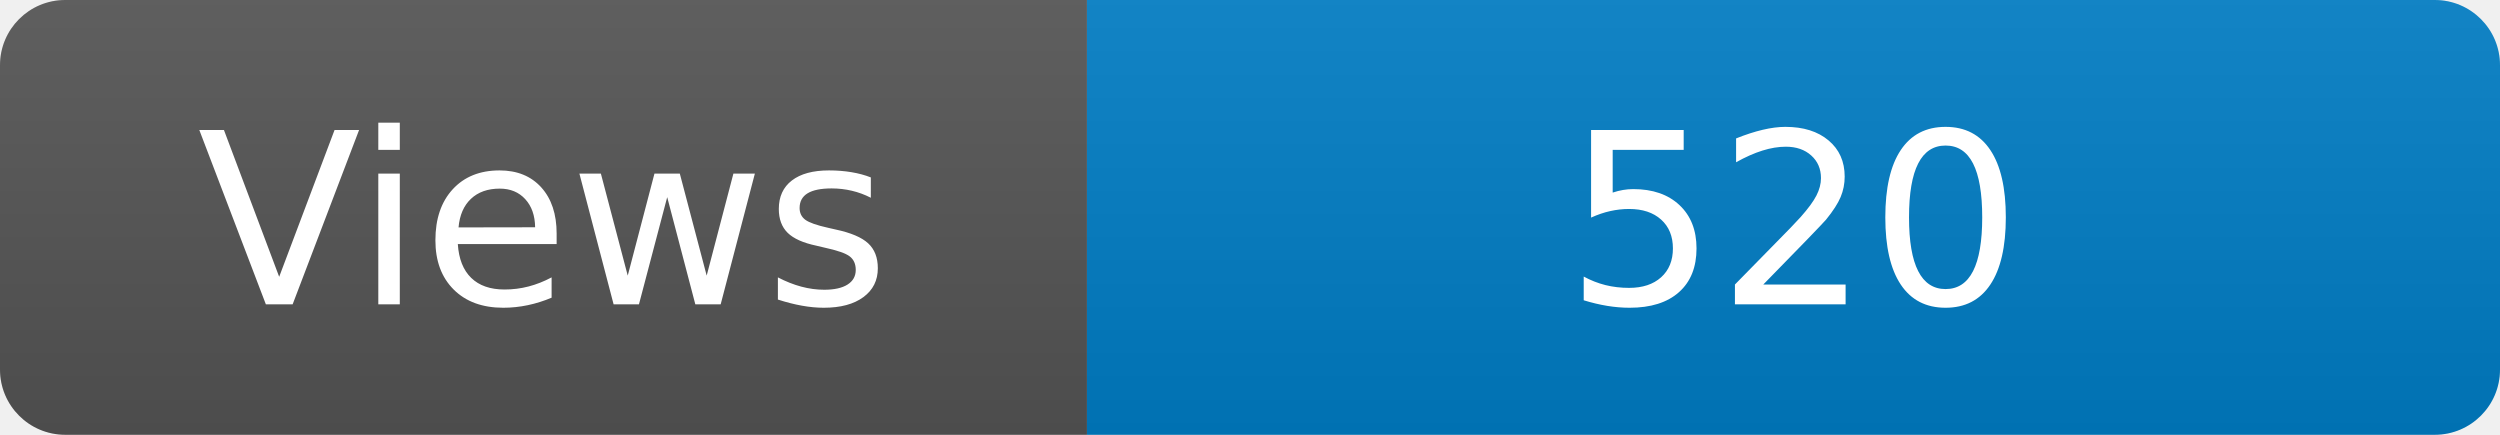
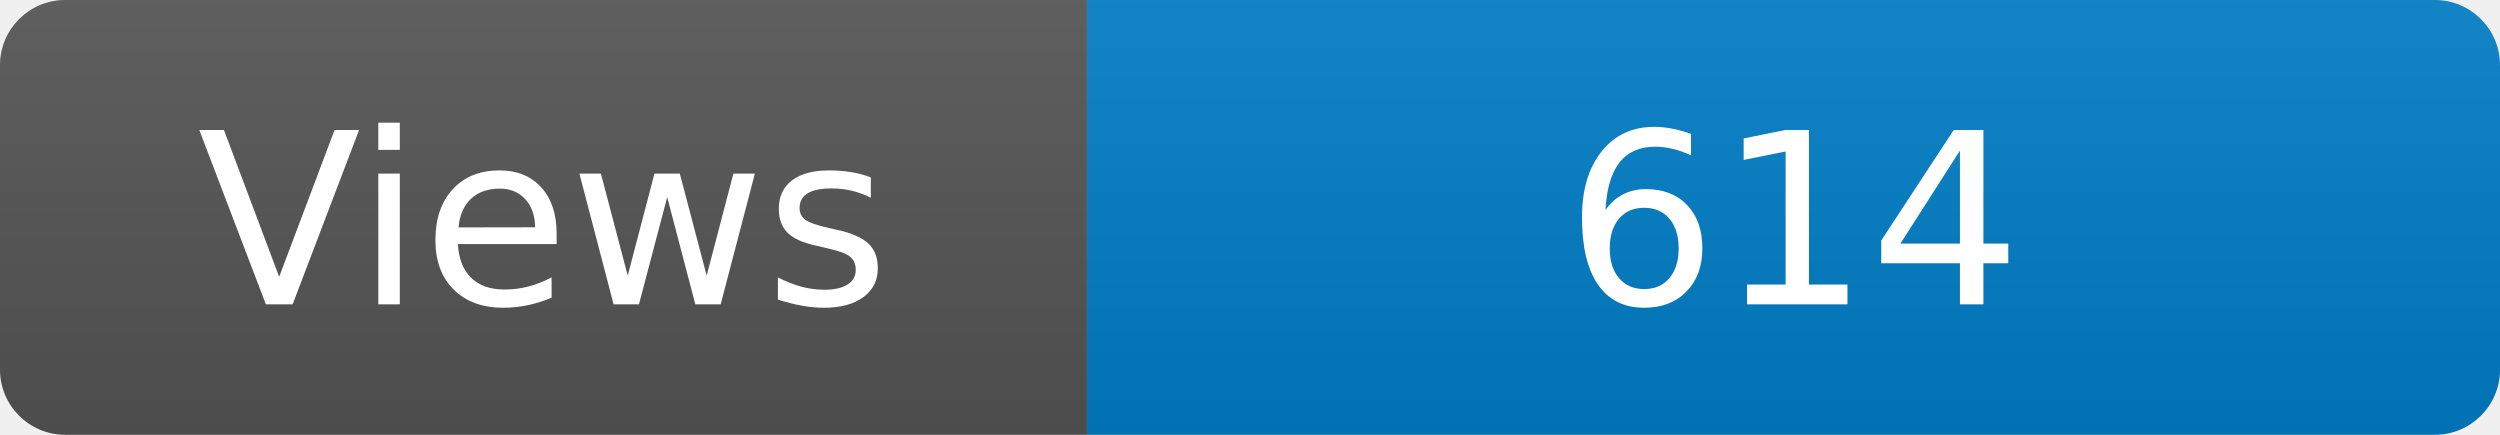
<svg xmlns="http://www.w3.org/2000/svg" width="115" height="20" role="img" aria-label="Maintained?: yes">
  <linearGradient id="s" x2="0" y2="100%">
    <stop offset="0" stop-color="#bbb" stop-opacity=".1" />
    <stop offset="1" stop-opacity=".1" />
  </linearGradient>
  <clipPath id="r">
    <rect width="115" height="20" rx="3" fill="#fff" />
  </clipPath>
  <g clip-path="url(#r)">
    <rect width="50" height="20" fill="#555" />
    <rect x="50" width="160" height="20" fill="#007ec6" />
    <rect width="115" height="20" fill="url(#s)" />
  </g>
  <g fill="#fff" text-anchor="middle" font-family="Verdana,Geneva,DejaVu Sans,sans-serif" font-size="110">
    <text x="250" y="140" transform="scale(.1)" fill="#fff">Views</text>
-     <text x="825" y="140" transform="scale(.1)" fill="#fff">520</text>
+     <text x="825" y="140" transform="scale(.1)" fill="#fff">614</text>
  </g>
</svg>
